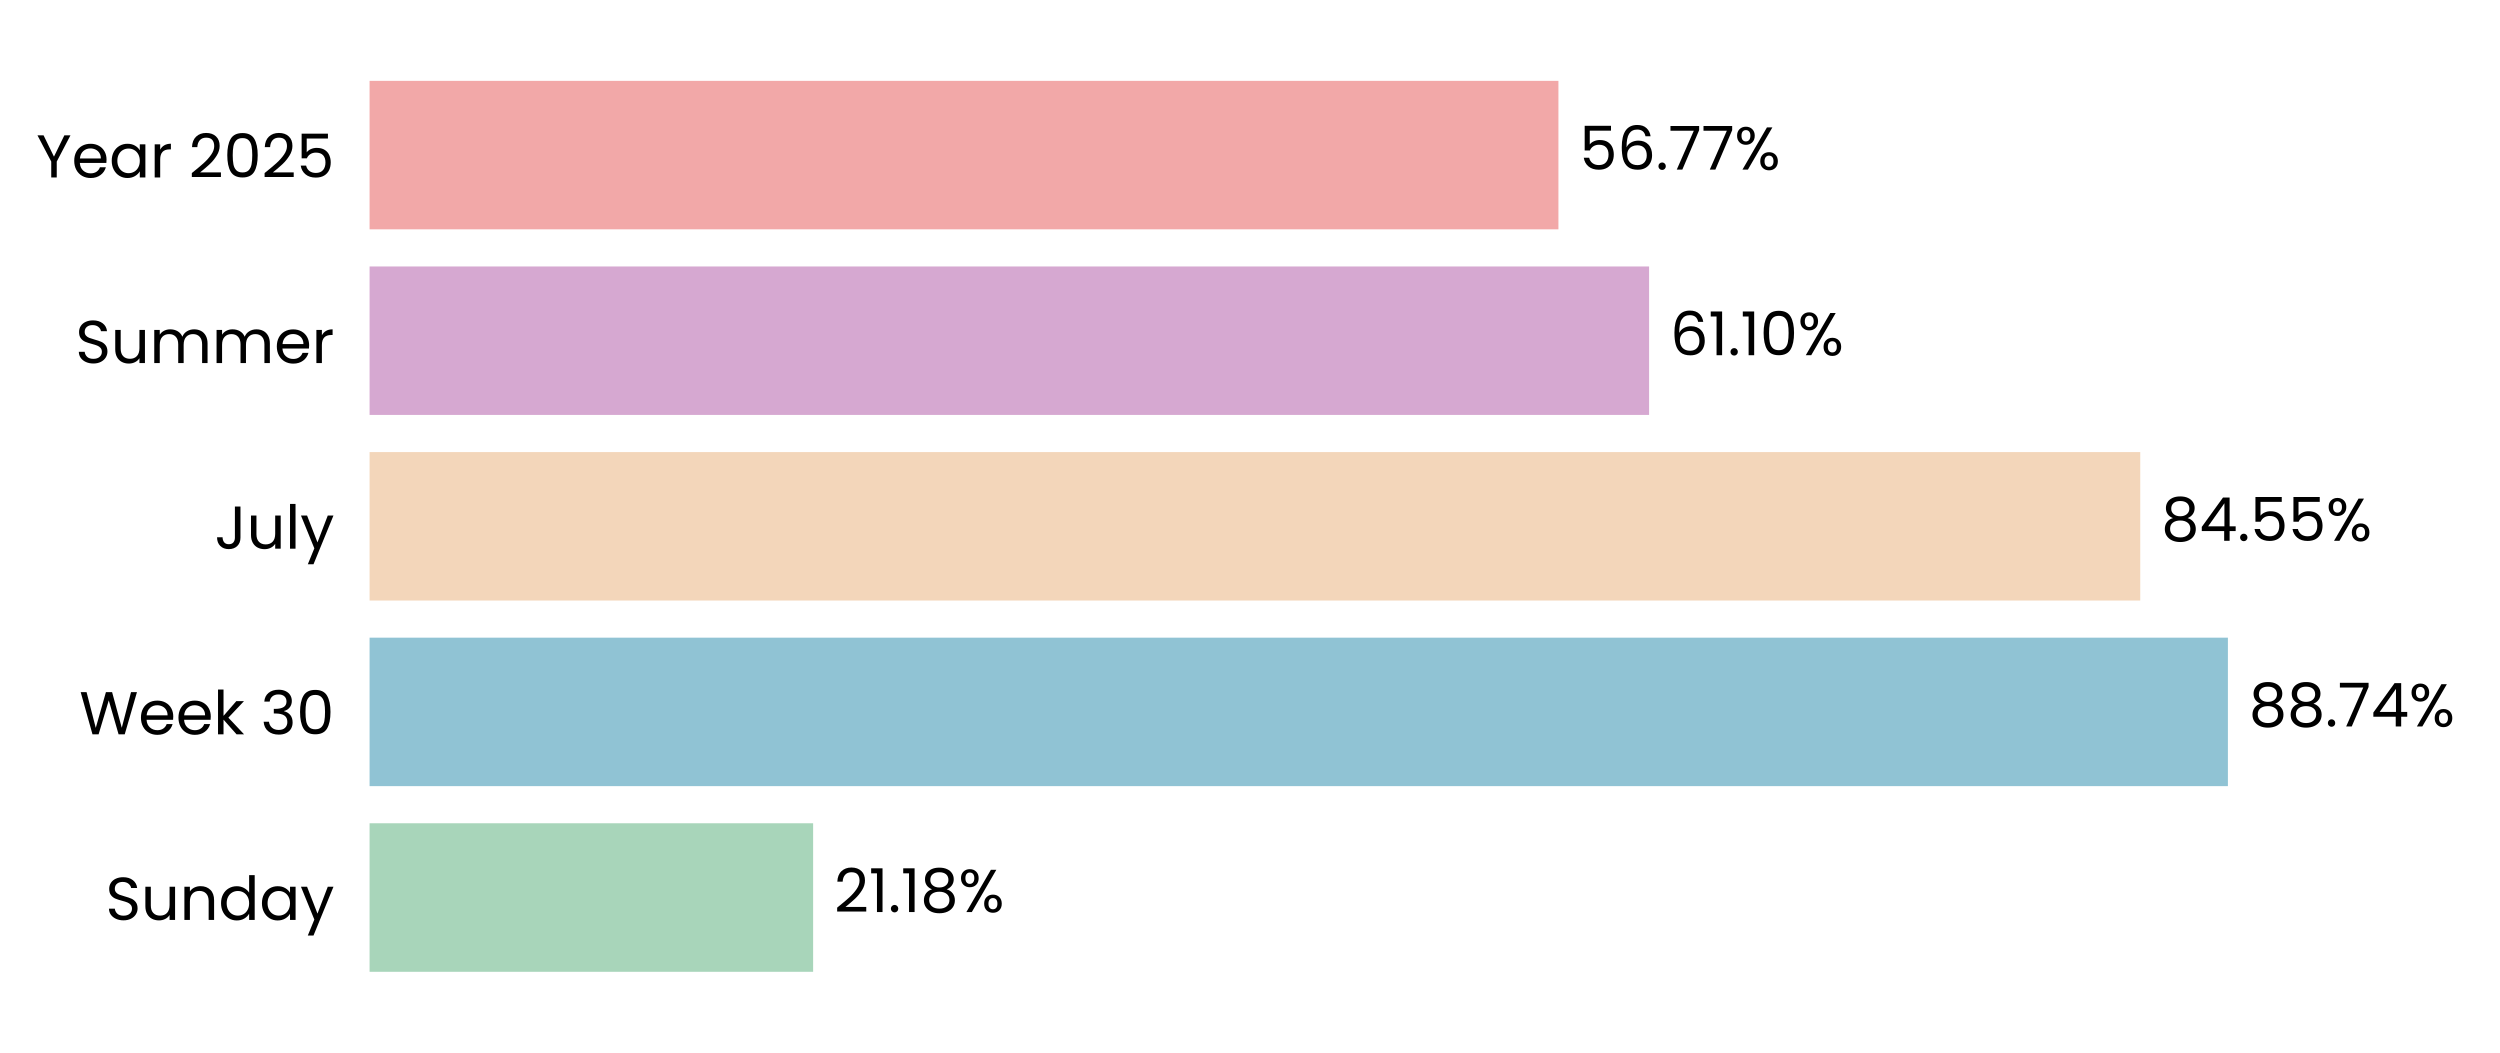
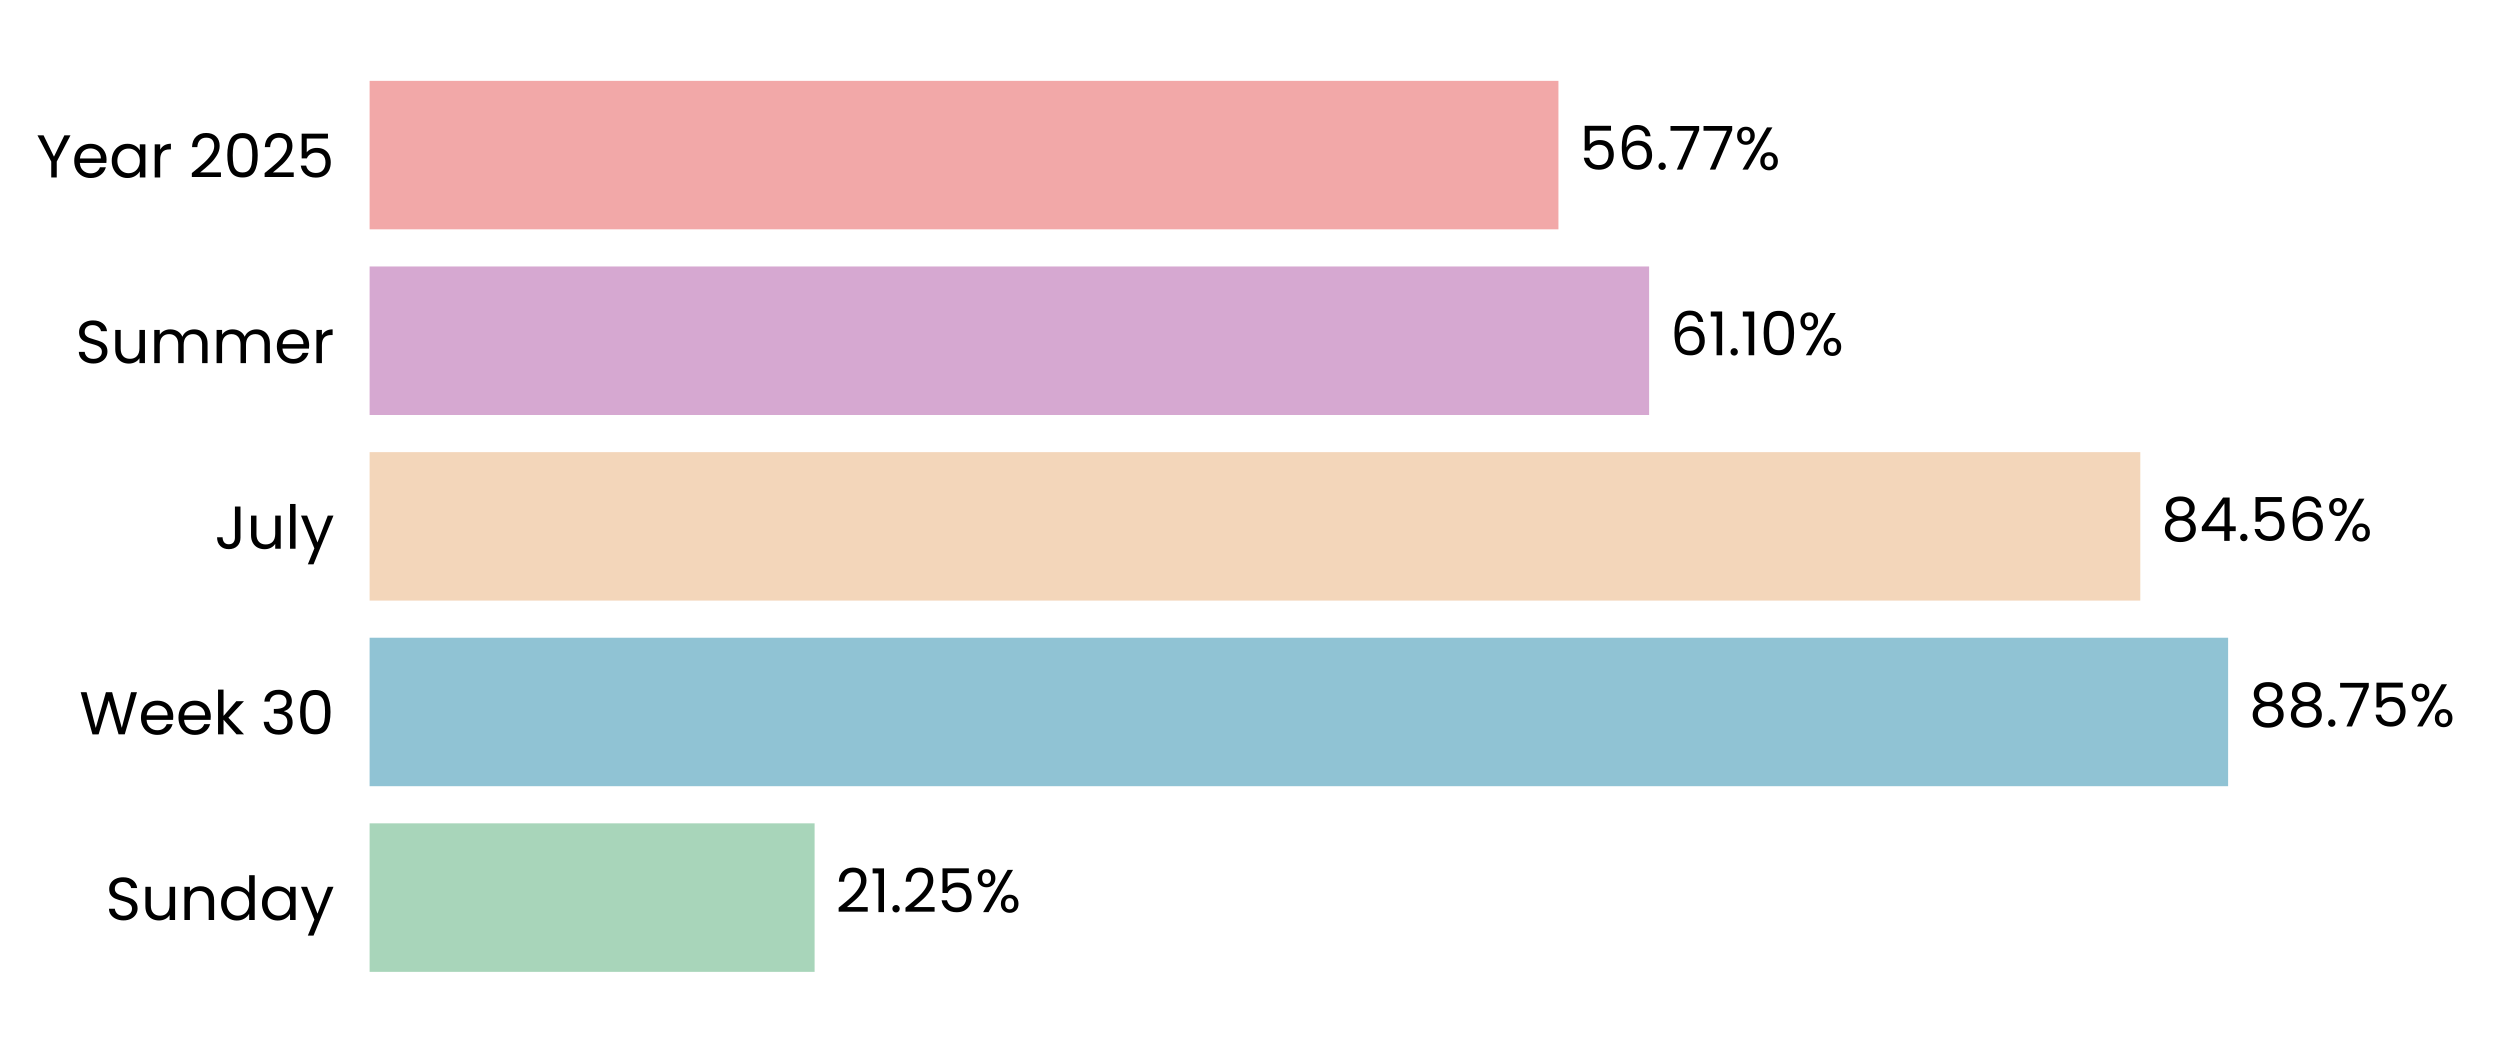
- <svg xmlns="http://www.w3.org/2000/svg" xmlns:xlink="http://www.w3.org/1999/xlink" width="495.906pt" height="208.8pt" viewBox="0 0 495.906 208.8" version="1.1">
+ <svg xmlns="http://www.w3.org/2000/svg" xmlns:xlink="http://www.w3.org/1999/xlink" width="495.868pt" height="208.8pt" viewBox="0 0 495.868 208.8" version="1.1">
  <defs>
    <style type="text/css">*{stroke-linejoin: round; stroke-linecap: butt}</style>
  </defs>
  <g id="figure_1">
    <g id="patch_1">
-       <path d="M 0 208.8  L 495.906 208.8  L 495.906 0  L 0 0  L 0 208.8  z " style="fill: none" />
+       <path d="M 0 208.8  L 495.868 208.8  L 495.868 0  L 0 0  L 0 208.8  z " style="fill: none" />
    </g>
    <g id="axes_1">
      <g id="patch_2">
-         <path d="M 73.311 201.6  L 488.707 201.6  L 488.707 7.2  L 73.311 7.2  L 73.311 201.6  z " style="fill: none" />
+         <path d="M 73.311 201.6  L 488.668 201.6  L 488.668 7.2  L 73.311 7.2  L 73.311 201.6  z " style="fill: none" />
      </g>
      <g id="patch_3">
-         <path d="M 73.311 192.764  L 161.294 192.764  L 161.294 163.309  L 73.311 163.309  z " clip-path="url(#pd9e8257eb6)" style="fill: #a8d5ba" />
+         <path d="M 73.311 192.764  L 161.575 192.764  L 161.575 163.309  L 73.311 163.309  z " clip-path="url(#p7b9ba4710b)" style="fill: #a8d5ba" />
      </g>
      <g id="patch_4">
-         <path d="M 73.311 155.945  L 441.933 155.945  L 441.933 126.491  L 73.311 126.491  z " clip-path="url(#pd9e8257eb6)" style="fill: #90c3d4" />
+         <path d="M 73.311 155.945  L 441.94 155.945  L 441.94 126.491  L 73.311 126.491  z " clip-path="url(#p7b9ba4710b)" style="fill: #90c3d4" />
      </g>
      <g id="patch_5">
-         <path d="M 73.311 119.127  L 424.545 119.127  L 424.545 89.673  L 73.311 89.673  z " clip-path="url(#pd9e8257eb6)" style="fill: #f3d6ba" />
+         <path d="M 73.311 119.127  L 424.522 119.127  L 424.522 89.673  L 73.311 89.673  z " clip-path="url(#p7b9ba4710b)" style="fill: #f3d6ba" />
      </g>
      <g id="patch_6">
-         <path d="M 73.311 82.309  L 327.117 82.309  L 327.117 52.855  L 73.311 52.855  z " clip-path="url(#pd9e8257eb6)" style="fill: #d6a8d1" />
+         <path d="M 73.311 82.309  L 327.096 82.309  L 327.096 52.855  L 73.311 52.855  z " clip-path="url(#p7b9ba4710b)" style="fill: #d6a8d1" />
      </g>
      <g id="patch_7">
-         <path d="M 73.311 45.491  L 309.133 45.491  L 309.133 16.036  L 73.311 16.036  z " clip-path="url(#pd9e8257eb6)" style="fill: #f2a8a8" />
+         <path d="M 73.311 45.491  L 309.111 45.491  L 309.111 16.036  L 73.311 16.036  z " clip-path="url(#p7b9ba4710b)" style="fill: #f2a8a8" />
      </g>
      <g id="matplotlib.axis_1">
        <g id="ytick_1">
          <g id="text_1">
            <g transform="translate(20.92875 182.4764) scale(0.12 -0.12)">
              <defs>
                <path id="Poppins-Regular-53" d="M 1907 -45  Q 1466 -45 1117 112  Q 768 269 569 547  Q 371 826 365 1190  L 986 1190  Q 1018 877 1245 662  Q 1472 448 1907 448  Q 2323 448 2563 656  Q 2803 864 2803 1190  Q 2803 1446 2662 1606  Q 2522 1766 2310 1849  Q 2099 1933 1741 2029  Q 1299 2144 1033 2259  Q 768 2374 579 2620  Q 390 2867 390 3283  Q 390 3648 576 3929  Q 762 4211 1098 4364  Q 1434 4518 1869 4518  Q 2496 4518 2896 4204  Q 3296 3891 3347 3373  L 2707 3373  Q 2675 3629 2438 3824  Q 2202 4019 1811 4019  Q 1446 4019 1216 3830  Q 986 3642 986 3302  Q 986 3059 1123 2905  Q 1261 2752 1462 2672  Q 1664 2592 2029 2490  Q 2470 2368 2739 2249  Q 3008 2131 3200 1884  Q 3392 1638 3392 1216  Q 3392 890 3219 602  Q 3046 314 2707 134  Q 2368 -45 1907 -45  z " transform="scale(0.015625)" />
                <path id="Poppins-Regular-75" d="M 3603 3507  L 3603 0  L 3021 0  L 3021 518  Q 2854 250 2556 99  Q 2259 -51 1901 -51  Q 1491 -51 1164 118  Q 838 288 649 627  Q 461 966 461 1453  L 461 3507  L 1037 3507  L 1037 1530  Q 1037 1011 1299 732  Q 1562 454 2016 454  Q 2483 454 2752 742  Q 3021 1030 3021 1581  L 3021 3507  L 3603 3507  z " transform="scale(0.015625)" />
                <path id="Poppins-Regular-6e" d="M 2202 3571  Q 2842 3571 3238 3184  Q 3635 2797 3635 2067  L 3635 0  L 3059 0  L 3059 1984  Q 3059 2509 2796 2787  Q 2534 3066 2080 3066  Q 1619 3066 1347 2778  Q 1075 2490 1075 1939  L 1075 0  L 493 0  L 493 3507  L 1075 3507  L 1075 3008  Q 1248 3277 1545 3424  Q 1843 3571 2202 3571  z " transform="scale(0.015625)" />
                <path id="Poppins-Regular-64" d="M 275 1766  Q 275 2304 492 2710  Q 710 3117 1091 3341  Q 1472 3565 1946 3565  Q 2355 3565 2707 3376  Q 3059 3187 3245 2880  L 3245 4736  L 3834 4736  L 3834 0  L 3245 0  L 3245 659  Q 3072 346 2733 144  Q 2394 -58 1939 -58  Q 1472 -58 1091 172  Q 710 403 492 819  Q 275 1235 275 1766  z M 3245 1760  Q 3245 2157 3085 2451  Q 2925 2746 2653 2902  Q 2381 3059 2054 3059  Q 1728 3059 1459 2905  Q 1190 2752 1030 2457  Q 870 2163 870 1766  Q 870 1363 1030 1065  Q 1190 768 1459 611  Q 1728 454 2054 454  Q 2381 454 2653 611  Q 2925 768 3085 1065  Q 3245 1363 3245 1760  z " transform="scale(0.015625)" />
                <path id="Poppins-Regular-61" d="M 275 1766  Q 275 2304 492 2710  Q 710 3117 1091 3341  Q 1472 3565 1939 3565  Q 2400 3565 2739 3366  Q 3078 3168 3245 2867  L 3245 3507  L 3834 3507  L 3834 0  L 3245 0  L 3245 653  Q 3072 346 2729 144  Q 2387 -58 1933 -58  Q 1466 -58 1088 172  Q 710 403 492 819  Q 275 1235 275 1766  z M 3245 1760  Q 3245 2157 3085 2451  Q 2925 2746 2653 2902  Q 2381 3059 2054 3059  Q 1728 3059 1459 2905  Q 1190 2752 1030 2457  Q 870 2163 870 1766  Q 870 1363 1030 1065  Q 1190 768 1459 611  Q 1728 454 2054 454  Q 2381 454 2653 611  Q 2925 768 3085 1065  Q 3245 1363 3245 1760  z " transform="scale(0.015625)" />
                <path id="Poppins-Regular-79" d="M 3514 3507  L 1402 -1651  L 800 -1651  L 1491 38  L 77 3507  L 723 3507  L 1824 666  L 2912 3507  L 3514 3507  z " transform="scale(0.015625)" />
              </defs>
              <use xlink:href="#Poppins-Regular-53" />
              <use xlink:href="#Poppins-Regular-75" transform="translate(58.7 0)" />
              <use xlink:href="#Poppins-Regular-6e" transform="translate(122.7 0)" />
              <use xlink:href="#Poppins-Regular-64" transform="translate(186.7 0)" />
              <use xlink:href="#Poppins-Regular-61" transform="translate(254.3 0)" />
              <use xlink:href="#Poppins-Regular-79" transform="translate(321.8999 0)" />
            </g>
          </g>
        </g>
        <g id="ytick_2">
          <g id="text_2">
            <g transform="translate(15.73125 145.6582) scale(0.12 -0.12)">
              <defs>
                <path id="Poppins-Regular-57" d="M 6099 4461  L 4806 0  L 4154 0  L 3117 3590  L 2042 0  L 1395 -6  L 147 4461  L 768 4461  L 1741 678  L 2816 4461  L 3469 4461  L 4493 691  L 5472 4461  L 6099 4461  z " transform="scale(0.015625)" />
                <path id="Poppins-Regular-65" d="M 3693 1888  Q 3693 1722 3674 1536  L 870 1536  Q 902 1018 1225 726  Q 1549 435 2010 435  Q 2387 435 2640 611  Q 2893 787 2995 1082  L 3622 1082  Q 3482 576 3059 259  Q 2637 -58 2010 -58  Q 1510 -58 1116 166  Q 723 390 499 803  Q 275 1216 275 1760  Q 275 2304 492 2713  Q 710 3123 1104 3344  Q 1498 3565 2010 3565  Q 2509 3565 2893 3347  Q 3277 3130 3485 2749  Q 3693 2368 3693 1888  z M 3091 2010  Q 3091 2342 2944 2582  Q 2797 2822 2544 2947  Q 2291 3072 1984 3072  Q 1542 3072 1232 2790  Q 922 2509 877 2010  L 3091 2010  z " transform="scale(0.015625)" />
                <path id="Poppins-Regular-6b" d="M 2451 0  L 1075 1549  L 1075 0  L 493 0  L 493 4736  L 1075 4736  L 1075 1952  L 2426 3507  L 3238 3507  L 1587 1760  L 3245 0  L 2451 0  z " transform="scale(0.015625)" />
                <path id="Poppins-Regular-20" transform="scale(0.015625)" />
                <path id="Poppins-Regular-33" d="M 384 3462  Q 429 4051 838 4384  Q 1248 4717 1901 4717  Q 2336 4717 2653 4560  Q 2970 4403 3133 4134  Q 3296 3866 3296 3526  Q 3296 3130 3069 2842  Q 2842 2554 2477 2470  L 2477 2438  Q 2893 2336 3136 2035  Q 3379 1734 3379 1248  Q 3379 883 3212 592  Q 3046 301 2713 134  Q 2381 -32 1914 -32  Q 1235 -32 800 323  Q 365 678 314 1331  L 877 1331  Q 922 947 1190 704  Q 1459 461 1907 461  Q 2355 461 2588 694  Q 2822 928 2822 1299  Q 2822 1779 2502 1990  Q 2182 2202 1536 2202  L 1389 2202  L 1389 2688  L 1542 2688  Q 2131 2694 2432 2883  Q 2733 3072 2733 3469  Q 2733 3808 2512 4013  Q 2291 4218 1882 4218  Q 1485 4218 1241 4013  Q 998 3808 954 3462  L 384 3462  z " transform="scale(0.015625)" />
                <path id="Poppins-Regular-30" d="M 397 2362  Q 397 3462 755 4080  Q 1114 4698 2010 4698  Q 2899 4698 3257 4080  Q 3616 3462 3616 2362  Q 3616 1242 3257 621  Q 2899 0 2010 0  Q 1114 0 755 621  Q 397 1242 397 2362  z M 3040 2362  Q 3040 2918 2966 3305  Q 2893 3693 2665 3929  Q 2438 4166 2010 4166  Q 1574 4166 1347 3929  Q 1120 3693 1046 3305  Q 973 2918 973 2362  Q 973 1786 1046 1395  Q 1120 1005 1347 768  Q 1574 531 2010 531  Q 2438 531 2665 768  Q 2893 1005 2966 1395  Q 3040 1786 3040 2362  z " transform="scale(0.015625)" />
              </defs>
              <use xlink:href="#Poppins-Regular-57" />
              <use xlink:href="#Poppins-Regular-65" transform="translate(97.59999 0)" />
              <use xlink:href="#Poppins-Regular-65" transform="translate(159.6 0)" />
              <use xlink:href="#Poppins-Regular-6b" transform="translate(221.6 0)" />
              <use xlink:href="#Poppins-Regular-20" transform="translate(273.0999 0)" />
              <use xlink:href="#Poppins-Regular-33" transform="translate(299.7999 0)" />
              <use xlink:href="#Poppins-Regular-30" transform="translate(358.6999 0)" />
            </g>
          </g>
        </g>
        <g id="ytick_3">
          <g id="text_3">
            <g transform="translate(42.56437 108.84) scale(0.12 -0.12)">
              <defs>
                <path id="Poppins-Regular-4a" d="M 2739 4461  L 2739 1165  Q 2739 614 2400 284  Q 2061 -45 1504 -45  Q 941 -45 601 291  Q 262 627 262 1210  L 845 1210  Q 851 883 1014 678  Q 1178 474 1504 474  Q 1830 474 1990 669  Q 2150 864 2150 1165  L 2150 4461  L 2739 4461  z " transform="scale(0.015625)" />
                <path id="Poppins-Regular-6c" d="M 1075 4736  L 1075 0  L 493 0  L 493 4736  L 1075 4736  z " transform="scale(0.015625)" />
              </defs>
              <use xlink:href="#Poppins-Regular-4a" />
              <use xlink:href="#Poppins-Regular-75" transform="translate(52.99999 0)" />
              <use xlink:href="#Poppins-Regular-6c" transform="translate(117 0)" />
              <use xlink:href="#Poppins-Regular-79" transform="translate(141.6 0)" />
            </g>
          </g>
        </g>
        <g id="ytick_4">
          <g id="text_4">
            <g transform="translate(14.95125 72.02182) scale(0.12 -0.12)">
              <defs>
                <path id="Poppins-Regular-6d" d="M 4710 3571  Q 5120 3571 5440 3401  Q 5760 3232 5945 2893  Q 6131 2554 6131 2067  L 6131 0  L 5555 0  L 5555 1984  Q 5555 2509 5296 2787  Q 5037 3066 4595 3066  Q 4141 3066 3872 2774  Q 3603 2483 3603 1933  L 3603 0  L 3027 0  L 3027 1984  Q 3027 2509 2768 2787  Q 2509 3066 2067 3066  Q 1613 3066 1344 2774  Q 1075 2483 1075 1933  L 1075 0  L 493 0  L 493 3507  L 1075 3507  L 1075 3002  Q 1248 3277 1539 3424  Q 1830 3571 2182 3571  Q 2624 3571 2963 3372  Q 3302 3174 3469 2790  Q 3616 3162 3955 3366  Q 4294 3571 4710 3571  z " transform="scale(0.015625)" />
                <path id="Poppins-Regular-72" d="M 1075 2938  Q 1229 3238 1513 3404  Q 1798 3571 2208 3571  L 2208 2970  L 2054 2970  Q 1075 2970 1075 1907  L 1075 0  L 493 0  L 493 3507  L 1075 3507  L 1075 2938  z " transform="scale(0.015625)" />
              </defs>
              <use xlink:href="#Poppins-Regular-53" />
              <use xlink:href="#Poppins-Regular-75" transform="translate(58.7 0)" />
              <use xlink:href="#Poppins-Regular-6d" transform="translate(122.7 0)" />
              <use xlink:href="#Poppins-Regular-6d" transform="translate(225.7 0)" />
              <use xlink:href="#Poppins-Regular-65" transform="translate(328.7 0)" />
              <use xlink:href="#Poppins-Regular-72" transform="translate(390.6999 0)" />
            </g>
          </g>
        </g>
        <g id="ytick_5">
          <g id="text_5">
            <g transform="translate(7.2 35.20364) scale(0.12 -0.12)">
              <defs>
                <path id="Poppins-Regular-59" d="M 3616 4461  L 2163 1683  L 2163 0  L 1581 0  L 1581 1683  L 122 4461  L 768 4461  L 1869 2202  L 2970 4461  L 3616 4461  z " transform="scale(0.015625)" />
                <path id="Poppins-Regular-32" d="M 326 467  Q 1139 1120 1600 1539  Q 2061 1958 2377 2416  Q 2694 2874 2694 3315  Q 2694 3731 2492 3971  Q 2291 4211 1843 4211  Q 1408 4211 1168 3939  Q 928 3667 909 3213  L 346 3213  Q 371 3930 780 4320  Q 1190 4710 1837 4710  Q 2496 4710 2883 4345  Q 3270 3981 3270 3341  Q 3270 2810 2953 2307  Q 2637 1805 2233 1424  Q 1830 1043 1203 538  L 3405 538  L 3405 51  L 326 51  L 326 467  z " transform="scale(0.015625)" />
                <path id="Poppins-Regular-35" d="M 3347 4122  L 1101 4122  L 1101 2662  Q 1248 2867 1536 2998  Q 1824 3130 2157 3130  Q 2688 3130 3021 2909  Q 3354 2688 3498 2339  Q 3642 1990 3642 1600  Q 3642 1139 3469 774  Q 3296 410 2941 198  Q 2586 -13 2061 -13  Q 1389 -13 973 332  Q 557 678 467 1254  L 1037 1254  Q 1120 890 1389 685  Q 1658 480 2067 480  Q 2573 480 2829 784  Q 3085 1088 3085 1587  Q 3085 2086 2829 2358  Q 2573 2630 2074 2630  Q 1734 2630 1481 2467  Q 1229 2304 1114 2022  L 563 2022  L 563 4634  L 3347 4634  L 3347 4122  z " transform="scale(0.015625)" />
              </defs>
              <use xlink:href="#Poppins-Regular-59" />
              <use xlink:href="#Poppins-Regular-65" transform="translate(58.39999 0)" />
              <use xlink:href="#Poppins-Regular-61" transform="translate(120.4 0)" />
              <use xlink:href="#Poppins-Regular-72" transform="translate(188 0)" />
              <use xlink:href="#Poppins-Regular-20" transform="translate(225.3 0)" />
              <use xlink:href="#Poppins-Regular-32" transform="translate(252 0)" />
              <use xlink:href="#Poppins-Regular-30" transform="translate(309.4999 0)" />
              <use xlink:href="#Poppins-Regular-32" transform="translate(372.2999 0)" />
              <use xlink:href="#Poppins-Regular-35" transform="translate(429.7999 0)" />
            </g>
          </g>
        </g>
      </g>
      <g id="text_6">
-         <g transform="translate(165.4482 180.9164) scale(0.12 -0.12)">
+         <g transform="translate(165.7281 180.9164) scale(0.12 -0.12)">
          <defs>
            <path id="Poppins-Regular-31" d="M 243 4096  L 243 4627  L 1446 4627  L 1446 0  L 858 0  L 858 4096  L 243 4096  z " transform="scale(0.015625)" />
            <path id="Poppins-Regular-2e" d="M 678 -38  Q 512 -38 397 77  Q 282 192 282 358  Q 282 525 397 640  Q 512 755 678 755  Q 838 755 950 640  Q 1062 525 1062 358  Q 1062 192 950 77  Q 838 -38 678 -38  z " transform="scale(0.015625)" />
-             <path id="Poppins-Regular-38" d="M 1242 2406  Q 883 2547 691 2816  Q 499 3085 499 3469  Q 499 3814 672 4092  Q 845 4371 1187 4534  Q 1530 4698 2016 4698  Q 2502 4698 2844 4534  Q 3187 4371 3363 4092  Q 3539 3814 3539 3469  Q 3539 3098 3340 2819  Q 3142 2541 2797 2406  Q 3194 2285 3427 1981  Q 3661 1677 3661 1248  Q 3661 832 3456 521  Q 3251 211 2876 41  Q 2502 -128 2016 -128  Q 1530 -128 1162 41  Q 794 211 589 521  Q 384 832 384 1248  Q 384 1677 614 1984  Q 845 2291 1242 2406  z M 2976 3398  Q 2976 3789 2720 4000  Q 2464 4211 2016 4211  Q 1574 4211 1318 4000  Q 1062 3789 1062 3392  Q 1062 3034 1328 2816  Q 1594 2598 2016 2598  Q 2445 2598 2710 2819  Q 2976 3040 2976 3398  z M 2016 2150  Q 1542 2150 1241 1929  Q 941 1709 941 1267  Q 941 858 1232 608  Q 1523 358 2016 358  Q 2509 358 2797 608  Q 3085 858 3085 1267  Q 3085 1696 2790 1923  Q 2496 2150 2016 2150  z " transform="scale(0.015625)" />
            <path id="Poppins-Regular-25" d="M 269 3584  Q 269 4019 531 4278  Q 794 4538 1203 4538  Q 1613 4538 1875 4278  Q 2138 4019 2138 3584  Q 2138 3142 1875 2883  Q 1613 2624 1203 2624  Q 794 2624 531 2883  Q 269 3142 269 3584  z M 4006 4467  L 1414 0  L 838 0  L 3430 4467  L 4006 4467  z M 1203 4179  Q 986 4179 861 4028  Q 736 3878 736 3584  Q 736 3290 861 3136  Q 986 2982 1203 2982  Q 1421 2982 1549 3139  Q 1677 3296 1677 3584  Q 1677 3878 1549 4028  Q 1421 4179 1203 4179  z M 2720 883  Q 2720 1325 2982 1584  Q 3245 1843 3654 1843  Q 4064 1843 4323 1584  Q 4582 1325 4582 883  Q 4582 448 4323 185  Q 4064 -77 3654 -77  Q 3245 -77 2982 182  Q 2720 442 2720 883  z M 3648 1478  Q 3430 1478 3302 1328  Q 3174 1178 3174 883  Q 3174 595 3302 444  Q 3430 294 3648 294  Q 3866 294 3994 444  Q 4122 595 4122 883  Q 4122 1178 3994 1328  Q 3866 1478 3648 1478  z " transform="scale(0.015625)" />
          </defs>
          <use xlink:href="#Poppins-Regular-32" />
          <use xlink:href="#Poppins-Regular-31" transform="translate(57.49999 0)" />
          <use xlink:href="#Poppins-Regular-2e" transform="translate(89.49997 0)" />
-           <use xlink:href="#Poppins-Regular-31" transform="translate(110.5 0)" />
-           <use xlink:href="#Poppins-Regular-38" transform="translate(142.4999 0)" />
-           <use xlink:href="#Poppins-Regular-25" transform="translate(205.5999 0)" />
+           <use xlink:href="#Poppins-Regular-32" transform="translate(110.5 0)" />
+           <use xlink:href="#Poppins-Regular-35" transform="translate(167.9999 0)" />
+           <use xlink:href="#Poppins-Regular-25" transform="translate(230.7999 0)" />
        </g>
      </g>
      <g id="text_7">
-         <g transform="translate(446.0873 144.0982) scale(0.12 -0.12)">
+         <g transform="translate(446.0937 144.0982) scale(0.12 -0.12)">
          <defs>
+             <path id="Poppins-Regular-38" d="M 1242 2406  Q 883 2547 691 2816  Q 499 3085 499 3469  Q 499 3814 672 4092  Q 845 4371 1187 4534  Q 1530 4698 2016 4698  Q 2502 4698 2844 4534  Q 3187 4371 3363 4092  Q 3539 3814 3539 3469  Q 3539 3098 3340 2819  Q 3142 2541 2797 2406  Q 3194 2285 3427 1981  Q 3661 1677 3661 1248  Q 3661 832 3456 521  Q 3251 211 2876 41  Q 2502 -128 2016 -128  Q 1530 -128 1162 41  Q 794 211 589 521  Q 384 832 384 1248  Q 384 1677 614 1984  Q 845 2291 1242 2406  z M 2976 3398  Q 2976 3789 2720 4000  Q 2464 4211 2016 4211  Q 1574 4211 1318 4000  Q 1062 3789 1062 3392  Q 1062 3034 1328 2816  Q 1594 2598 2016 2598  Q 2445 2598 2710 2819  Q 2976 3040 2976 3398  z M 2016 2150  Q 1542 2150 1241 1929  Q 941 1709 941 1267  Q 941 858 1232 608  Q 1523 358 2016 358  Q 2509 358 2797 608  Q 3085 858 3085 1267  Q 3085 1696 2790 1923  Q 2496 2150 2016 2150  z " transform="scale(0.015625)" />
            <path id="Poppins-Regular-37" d="M 3245 4173  L 1466 0  L 877 0  L 2682 4115  L 211 4115  L 211 4614  L 3245 4614  L 3245 4173  z " transform="scale(0.015625)" />
-             <path id="Poppins-Regular-34" d="M 256 1030  L 256 1472  L 2502 4582  L 3200 4582  L 3200 1536  L 3840 1536  L 3840 1030  L 3200 1030  L 3200 0  L 2624 0  L 2624 1030  L 256 1030  z M 2650 3974  L 928 1536  L 2650 1536  L 2650 3974  z " transform="scale(0.015625)" />
          </defs>
          <use xlink:href="#Poppins-Regular-38" />
          <use xlink:href="#Poppins-Regular-38" transform="translate(63.09999 0)" />
          <use xlink:href="#Poppins-Regular-2e" transform="translate(126.2 0)" />
          <use xlink:href="#Poppins-Regular-37" transform="translate(147.2 0)" />
-           <use xlink:href="#Poppins-Regular-34" transform="translate(201.8 0)" />
-           <use xlink:href="#Poppins-Regular-25" transform="translate(264.7 0)" />
+           <use xlink:href="#Poppins-Regular-35" transform="translate(201.8 0)" />
+           <use xlink:href="#Poppins-Regular-25" transform="translate(264.5999 0)" />
        </g>
      </g>
      <g id="text_8">
-         <g transform="translate(428.6994 107.28) scale(0.12 -0.12)">
+         <g transform="translate(428.6755 107.28) scale(0.12 -0.12)">
+           <defs>
+             <path id="Poppins-Regular-34" d="M 256 1030  L 256 1472  L 2502 4582  L 3200 4582  L 3200 1536  L 3840 1536  L 3840 1030  L 3200 1030  L 3200 0  L 2624 0  L 2624 1030  L 256 1030  z M 2650 3974  L 928 1536  L 2650 1536  L 2650 3974  z " transform="scale(0.015625)" />
+             <path id="Poppins-Regular-36" d="M 2976 3526  Q 2835 4237 2099 4237  Q 1530 4237 1248 3798  Q 966 3360 973 2355  Q 1120 2688 1462 2877  Q 1805 3066 2227 3066  Q 2886 3066 3280 2656  Q 3674 2246 3674 1523  Q 3674 1088 3504 742  Q 3334 397 2992 192  Q 2650 -13 2163 -13  Q 1504 -13 1133 281  Q 762 576 614 1094  Q 467 1613 467 2374  Q 467 4723 2106 4723  Q 2733 4723 3091 4384  Q 3450 4045 3514 3526  L 2976 3526  z M 2106 2573  Q 1830 2573 1587 2461  Q 1344 2349 1193 2121  Q 1043 1894 1043 1568  Q 1043 1082 1324 778  Q 1606 474 2131 474  Q 2579 474 2844 752  Q 3110 1030 3110 1504  Q 3110 2003 2854 2288  Q 2598 2573 2106 2573  z " transform="scale(0.015625)" />
+           </defs>
          <use xlink:href="#Poppins-Regular-38" />
          <use xlink:href="#Poppins-Regular-34" transform="translate(63.09999 0)" />
          <use xlink:href="#Poppins-Regular-2e" transform="translate(126 0)" />
          <use xlink:href="#Poppins-Regular-35" transform="translate(147 0)" />
-           <use xlink:href="#Poppins-Regular-35" transform="translate(209.8 0)" />
-           <use xlink:href="#Poppins-Regular-25" transform="translate(272.5999 0)" />
+           <use xlink:href="#Poppins-Regular-36" transform="translate(209.8 0)" />
+           <use xlink:href="#Poppins-Regular-25" transform="translate(273.2999 0)" />
        </g>
      </g>
      <g id="text_9">
-         <g transform="translate(331.2708 70.46182) scale(0.12 -0.12)">
-           <defs>
-             <path id="Poppins-Regular-36" d="M 2976 3526  Q 2835 4237 2099 4237  Q 1530 4237 1248 3798  Q 966 3360 973 2355  Q 1120 2688 1462 2877  Q 1805 3066 2227 3066  Q 2886 3066 3280 2656  Q 3674 2246 3674 1523  Q 3674 1088 3504 742  Q 3334 397 2992 192  Q 2650 -13 2163 -13  Q 1504 -13 1133 281  Q 762 576 614 1094  Q 467 1613 467 2374  Q 467 4723 2106 4723  Q 2733 4723 3091 4384  Q 3450 4045 3514 3526  L 2976 3526  z M 2106 2573  Q 1830 2573 1587 2461  Q 1344 2349 1193 2121  Q 1043 1894 1043 1568  Q 1043 1082 1324 778  Q 1606 474 2131 474  Q 2579 474 2844 752  Q 3110 1030 3110 1504  Q 3110 2003 2854 2288  Q 2598 2573 2106 2573  z " transform="scale(0.015625)" />
-           </defs>
+         <g transform="translate(331.2499 70.46182) scale(0.12 -0.12)">
          <use xlink:href="#Poppins-Regular-36" />
          <use xlink:href="#Poppins-Regular-31" transform="translate(63.49999 0)" />
          <use xlink:href="#Poppins-Regular-2e" transform="translate(95.49997 0)" />
          <use xlink:href="#Poppins-Regular-31" transform="translate(116.5 0)" />
          <use xlink:href="#Poppins-Regular-30" transform="translate(148.4999 0)" />
          <use xlink:href="#Poppins-Regular-25" transform="translate(211.2999 0)" />
        </g>
      </g>
      <g id="text_10">
-         <g transform="translate(313.2866 33.64364) scale(0.12 -0.12)">
+         <g transform="translate(313.265 33.64364) scale(0.12 -0.12)">
          <use xlink:href="#Poppins-Regular-35" />
          <use xlink:href="#Poppins-Regular-36" transform="translate(62.79999 0)" />
          <use xlink:href="#Poppins-Regular-2e" transform="translate(126.3 0)" />
          <use xlink:href="#Poppins-Regular-37" transform="translate(147.3 0)" />
          <use xlink:href="#Poppins-Regular-37" transform="translate(201.8999 0)" />
          <use xlink:href="#Poppins-Regular-25" transform="translate(256.4999 0)" />
        </g>
      </g>
    </g>
  </g>
  <defs>
-     <clipPath id="pd9e8257eb6">
-       <rect x="73.311" y="7.2" width="415.395" height="194.4" />
+     <clipPath id="p7b9ba4710b">
+       <rect x="73.311" y="7.2" width="415.356" height="194.4" />
    </clipPath>
  </defs>
</svg>
